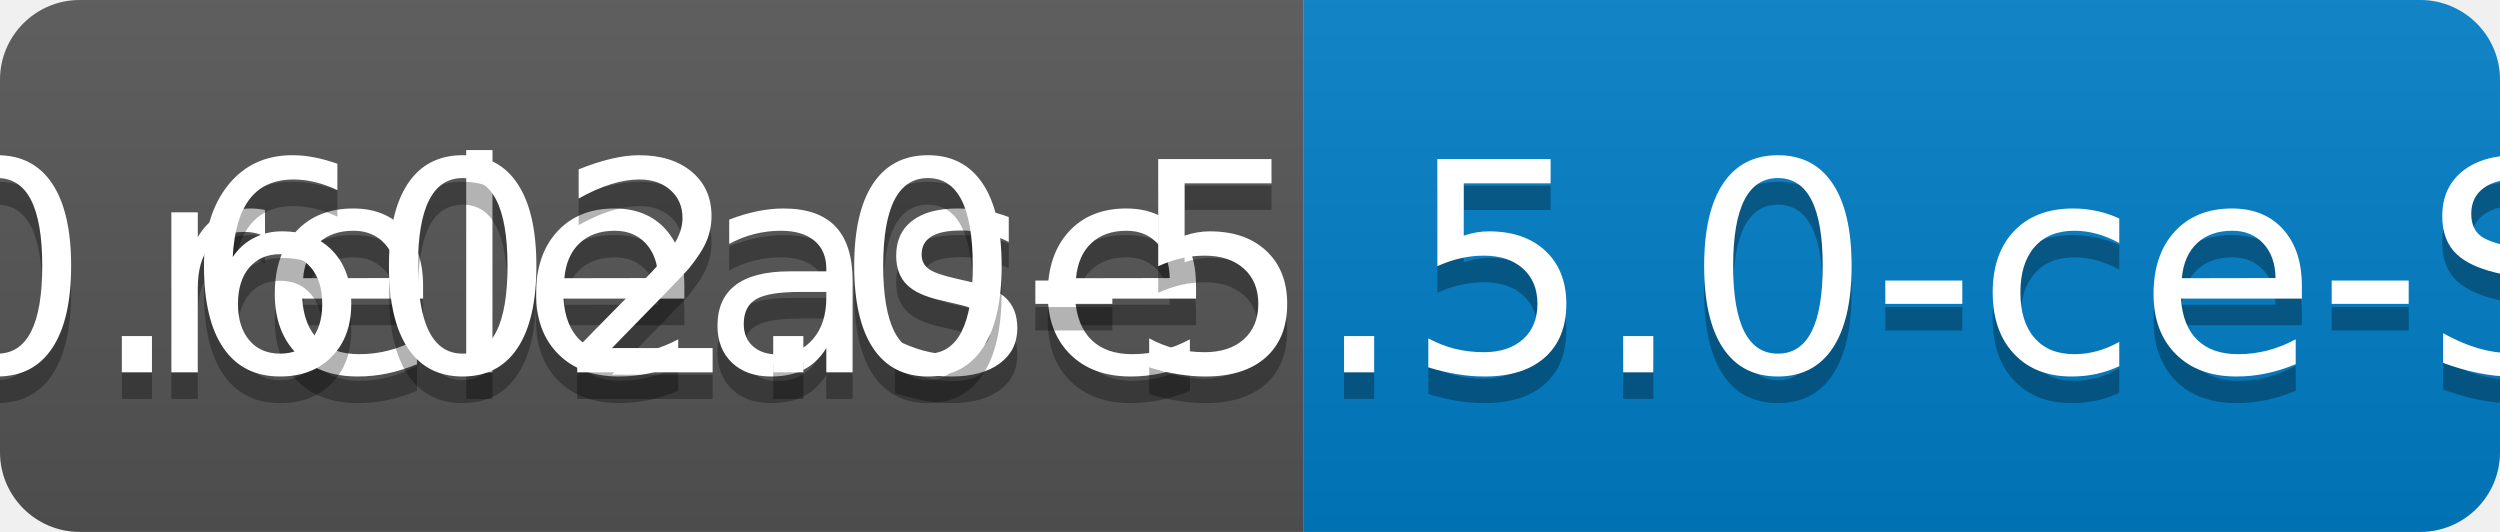
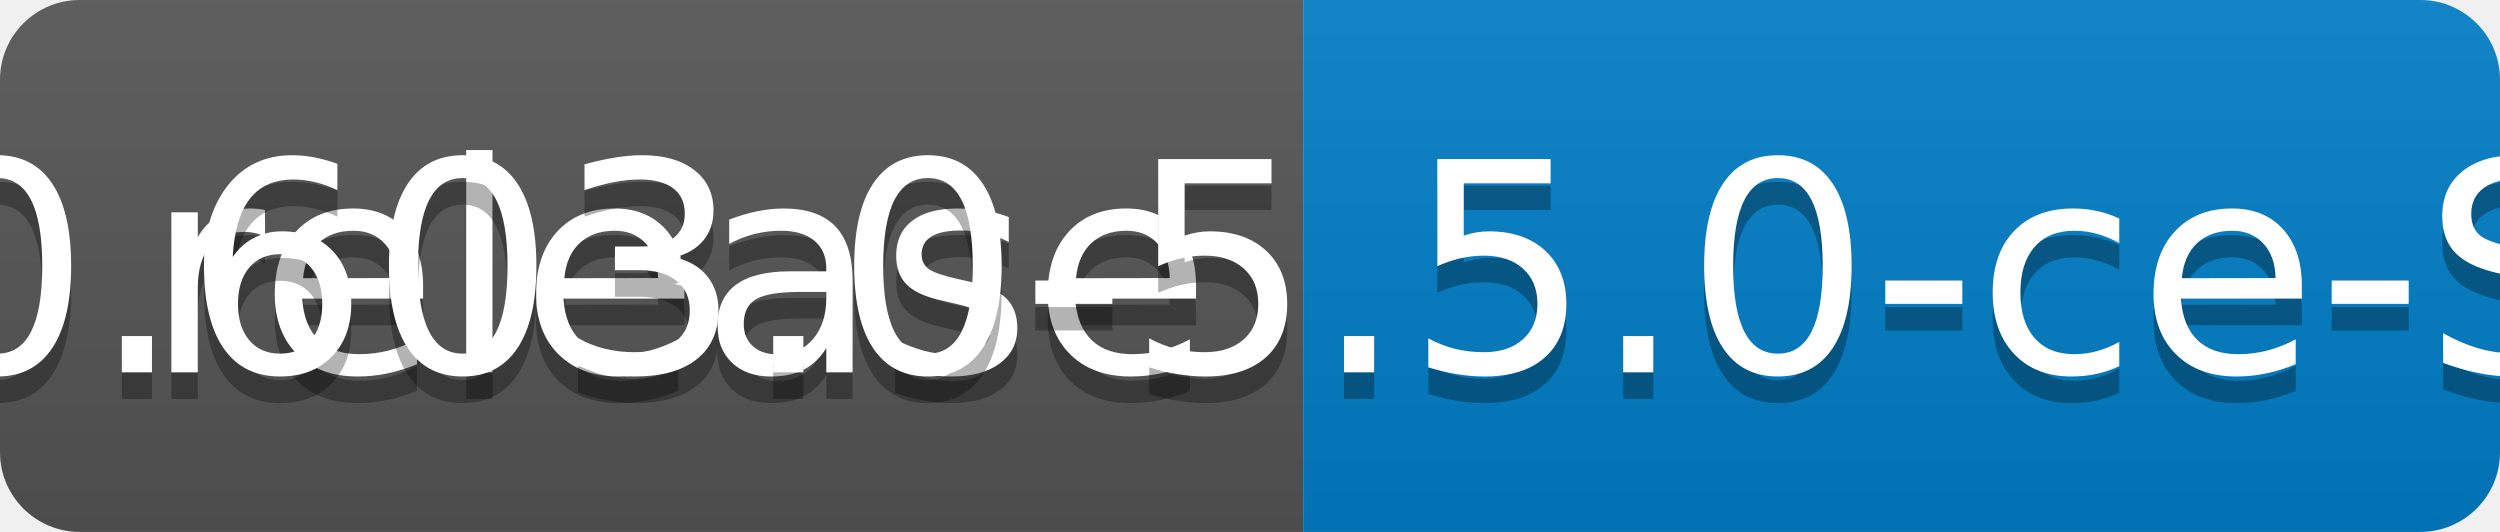
<svg xmlns="http://www.w3.org/2000/svg" width="94" height="20">
  <linearGradient id="b" x2="0" y2="100%">
    <stop offset="0" stop-color="#bbb" stop-opacity=".1" />
    <stop offset="1" stop-opacity=".1" />
  </linearGradient>
  <clipPath id="a">
    <rect width="94" height="20" rx="3" fill="#fff" />
  </clipPath>
  <g clip-path="url(#a)">
    <path fill="#555" d="M0 0h49v20H0z" />
    <path fill="#007ec6" d="M49 0h45v20H49z" />
    <path fill="url(#b)" d="M0 0h94v20H0z" />
  </g>
  <g fill="#fff" text-anchor="middle" font-family="DejaVu Sans,Verdana,Geneva,sans-serif" font-size="110">
    <text x="255" y="150" fill="#010101" fill-opacity=".3" transform="scale(.1)" textLength="390">release</text>
    <text x="255" y="140" transform="scale(.1)" textLength="390">release</text>
-     <text x="705" y="150" fill="#010101" fill-opacity=".3" transform="scale(.1)" textLength="350">v0.602.0-5.5.0-ce-SNAPSHOT</text>
-     <text x="705" y="140" transform="scale(.1)" textLength="350">v0.602.0-5.5.0-ce-SNAPSHOT</text>
+     <text x="705" y="150" fill="#010101" fill-opacity=".3" transform="scale(.1)" textLength="350">v0.603.0-5.5.0-ce-SNAPSHOT</text>
+     <text x="705" y="140" transform="scale(.1)" textLength="350">v0.603.0-5.5.0-ce-SNAPSHOT</text>
  </g>
</svg>
